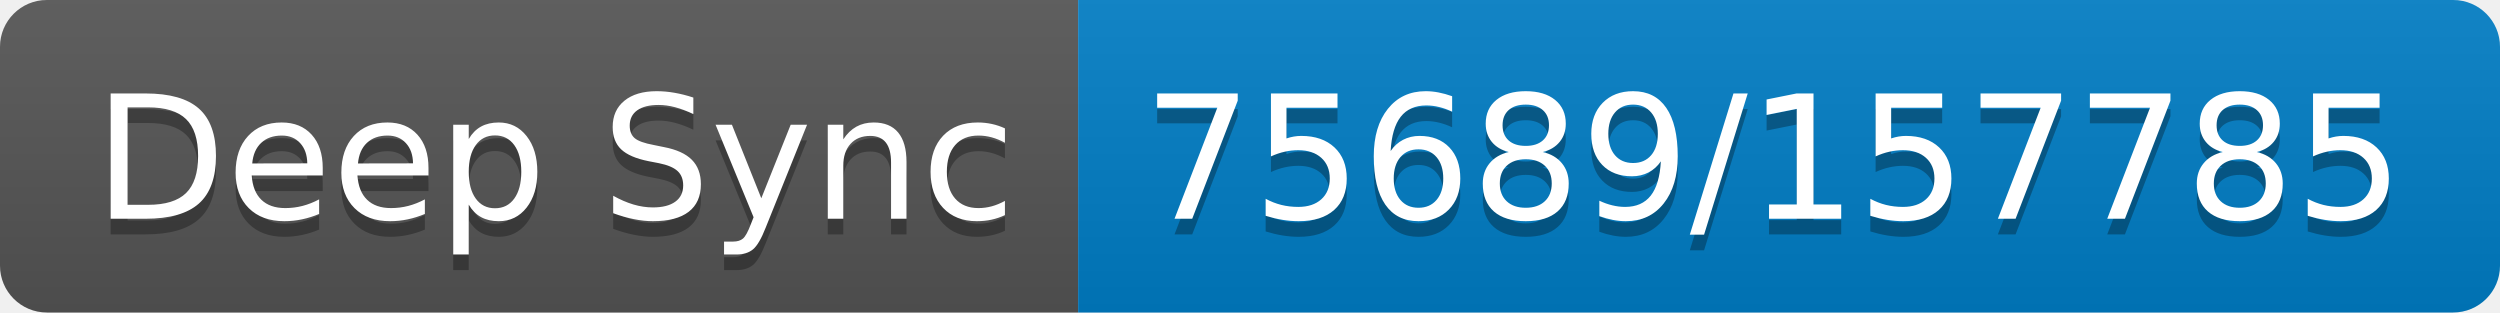
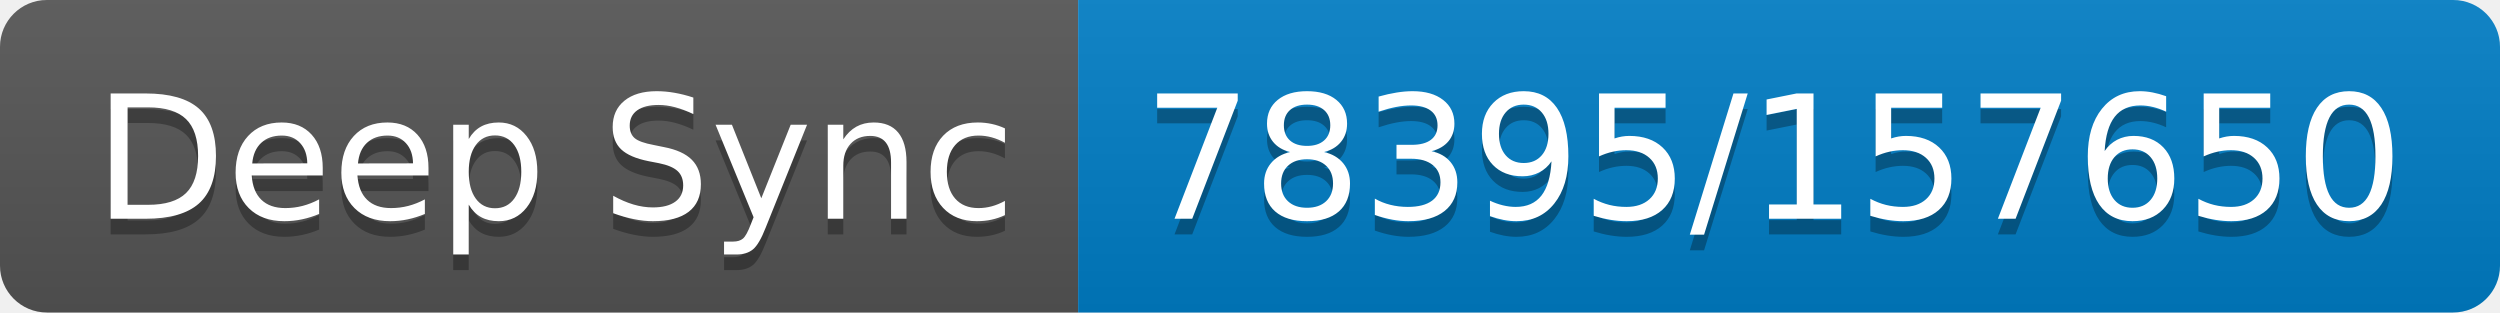
- <svg xmlns="http://www.w3.org/2000/svg" width="160" height="20" role="img" aria-label="Deep Sync: 75689/157785">
+ <svg xmlns="http://www.w3.org/2000/svg" width="160" height="20" role="img" aria-label="Deep Sync: 78395/157650">
  <linearGradient id="s" x2="0" y2="100%">
    <stop offset="0" stop-color="#bbb" stop-opacity=".1" />
    <stop offset="1" stop-opacity=".1" />
  </linearGradient>
  <clipPath id="r">
    <rect width="160" height="20" rx="3" fill="#fff" />
  </clipPath>
  <g clip-path="url(#r)">
    <rect width="69" height="20" fill="#555" />
    <rect x="69" width="91" height="20" fill="#007ec6" />
    <rect width="160" height="20" fill="url(#s)" />
  </g>
  <g fill="#fff" text-anchor="middle" font-family="Verdana,Geneva,DejaVu Sans,sans-serif" text-rendering="geometricPrecision" font-size="110">
    <text aria-hidden="true" x="355" y="150" fill="#010101" fill-opacity=".3" transform="scale(.1)" textLength="590">Deep Sync</text>
    <text x="355" y="140" transform="scale(.1)" fill="#fff" textLength="590">Deep Sync</text>
-     <text aria-hidden="true" x="1135" y="150" fill="#010101" fill-opacity=".3" transform="scale(.1)" textLength="810">75689/157785</text>
-     <text x="1135" y="140" transform="scale(.1)" fill="#fff" textLength="810">75689/157785</text>
+     <text aria-hidden="true" x="1135" y="150" fill="#010101" fill-opacity=".3" transform="scale(.1)" textLength="810">78395/157650</text>
+     <text x="1135" y="140" transform="scale(.1)" fill="#fff" textLength="810">78395/157650</text>
  </g>
</svg>
